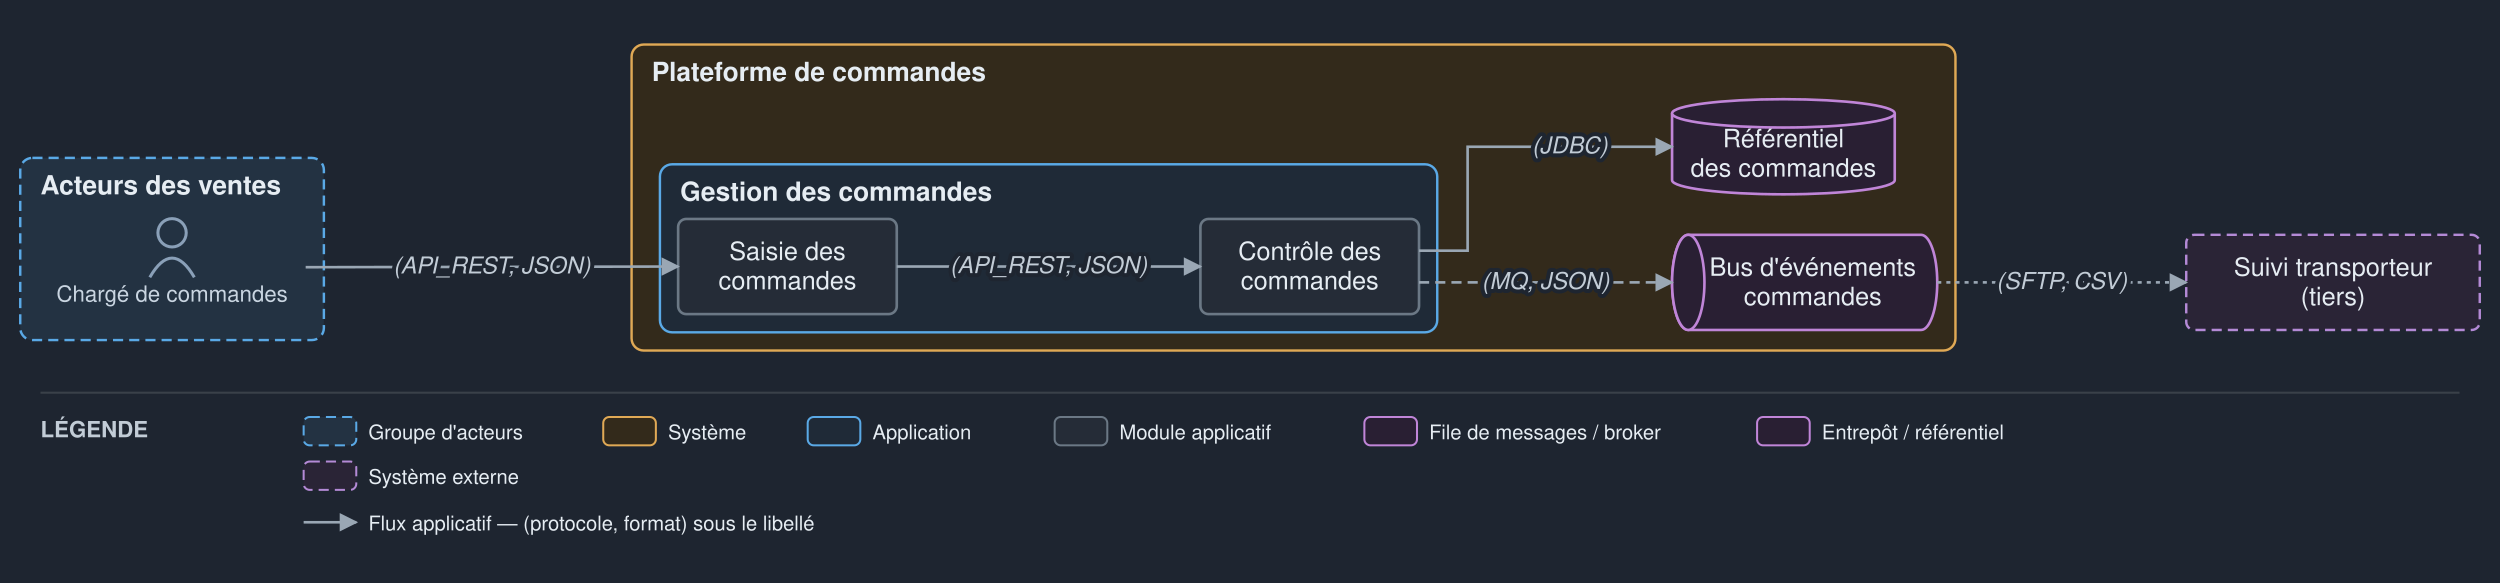
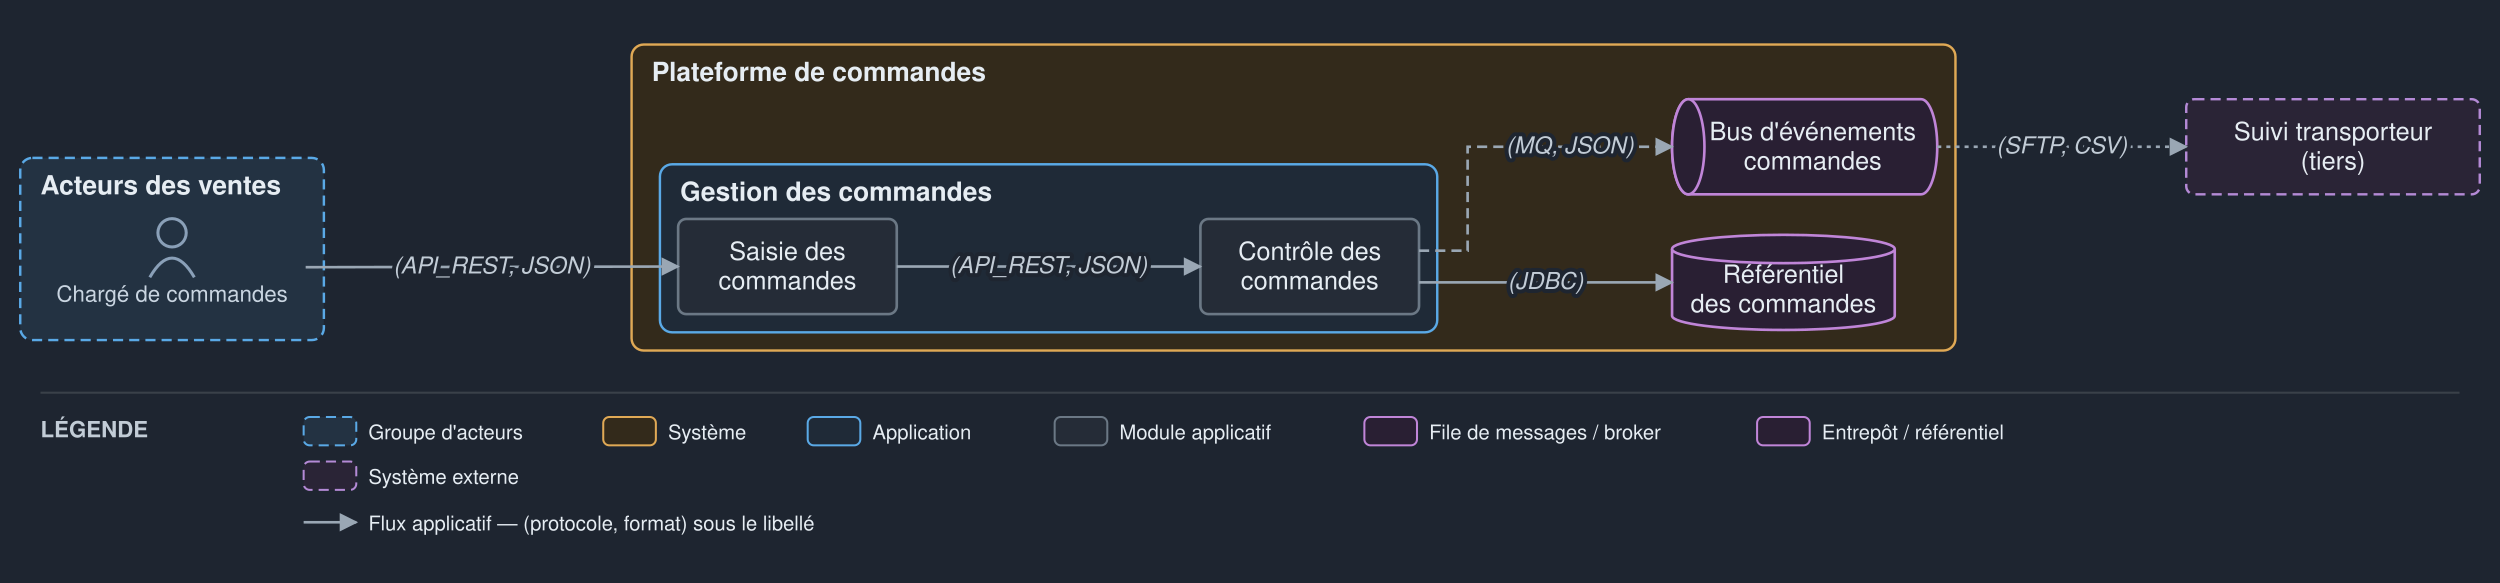
<svg xmlns="http://www.w3.org/2000/svg" viewBox="0 0 1235 288" font-family="Helvetica,Arial,sans-serif">
  <defs>
    <marker id="arr" viewBox="0 0 10 10" refX="9" refY="5" markerWidth="7" markerHeight="7" orient="auto-start-reverse">
      <path d="M0,0 L10,5 L0,10 z" fill="#9aa7b4" />
    </marker>
  </defs>
  <rect width="1235" height="288" fill="#1e2530" />
  <rect x="10" y="78" width="150" height="90" rx="6" fill="#233242" stroke="#5aa9e6" stroke-width="1.2" stroke-dasharray="5 3" />
  <text x="20" y="96" font-size="13" font-weight="bold" fill="#e6edf3">Acteurs des ventes</text>
  <rect x="312" y="22" width="654" height="151.167" rx="6" fill="#332a1b" stroke="#e0a955" stroke-width="1.2" />
  <text x="322" y="40" font-size="13" font-weight="bold" fill="#e6edf3">Plateforme de commandes</text>
  <rect x="326" y="81.167" width="384" height="83" rx="6" fill="#1f2a37" stroke="#5aa9e6" stroke-width="1.2" />
  <text x="336" y="99.167" font-size="13" font-weight="bold" fill="#e6edf3">Gestion des commandes</text>
  <circle cx="85" cy="115" r="7" fill="none" stroke="#8aa0b8" stroke-width="1.5" />
  <path d="M 74 137 q 11 -19 22 0" fill="none" stroke="#8aa0b8" stroke-width="1.5" />
  <text x="85" y="149" font-size="11" text-anchor="middle" fill="#c9d5e1">Chargé de commandes</text>
  <rect x="335" y="108.167" width="108" height="47" rx="4" fill="#252c37" stroke="#6b7885" stroke-width="1.3" />
  <text x="389" y="128.417" font-size="12.5" text-anchor="middle" fill="#e6edf3">Saisie des</text>
  <text x="389" y="142.917" font-size="12.5" text-anchor="middle" fill="#e6edf3">commandes</text>
  <rect x="593" y="108.167" width="108" height="47" rx="4" fill="#252c37" stroke="#6b7885" stroke-width="1.3" />
  <text x="647" y="128.417" font-size="12.5" text-anchor="middle" fill="#e6edf3">Contrôle des</text>
  <text x="647" y="142.917" font-size="12.5" text-anchor="middle" fill="#e6edf3">commandes</text>
-   <path d="M 834 116 h 115 a 8 23.5 0 0 1 0 47 h -115 a 8 23.5 0 0 1 0 -47" fill="#291f33" stroke="#c085d8" stroke-width="1.3" />
-   <ellipse cx="834" cy="139.5" rx="8" ry="23.5" fill="#291f33" stroke="#c085d8" stroke-width="1.3" />
-   <text x="895.5" y="136.25" font-size="12.5" text-anchor="middle" fill="#e6edf3">Bus d'événements</text>
-   <text x="895.5" y="150.75" font-size="12.5" text-anchor="middle" fill="#e6edf3">commandes</text>
-   <path d="M 826 56 v 33 a 55 7 0 0 0 110 0 v -33" fill="#291f33" stroke="#c085d8" stroke-width="1.3" />
-   <ellipse cx="881" cy="56" rx="55" ry="7" fill="#291f33" stroke="#c085d8" stroke-width="1.3" />
-   <text x="881" y="72.75" font-size="12.5" text-anchor="middle" fill="#e6edf3">Référentiel</text>
-   <text x="881" y="87.25" font-size="12.5" text-anchor="middle" fill="#e6edf3">des commandes</text>
-   <rect x="1080" y="116" width="145" height="47" rx="4" fill="#2a2436" stroke="#b48ad6" stroke-width="1.2" stroke-dasharray="5 3" />
-   <text x="1152.5" y="136.25" font-size="12.5" text-anchor="middle" fill="#e6edf3">Suivi transporteur</text>
-   <text x="1152.5" y="150.75" font-size="12.5" text-anchor="middle" fill="#e6edf3">(tiers)</text>
+   <path d="M 834 49 h 115 a 8 23.5 0 0 1 0 47 h -115 a 8 23.5 0 0 1 0 -47" fill="#291f33" stroke="#c085d8" stroke-width="1.3" />
+   <ellipse cx="834" cy="72.5" rx="8" ry="23.5" fill="#291f33" stroke="#c085d8" stroke-width="1.3" />
+   <text x="895.5" y="69.25" font-size="12.5" text-anchor="middle" fill="#e6edf3">Bus d'événements</text>
+   <text x="895.5" y="83.75" font-size="12.5" text-anchor="middle" fill="#e6edf3">commandes</text>
+   <path d="M 826 123 v 33 a 55 7 0 0 0 110 0 v -33" fill="#291f33" stroke="#c085d8" stroke-width="1.3" />
+   <ellipse cx="881" cy="123" rx="55" ry="7" fill="#291f33" stroke="#c085d8" stroke-width="1.3" />
+   <text x="881" y="139.75" font-size="12.5" text-anchor="middle" fill="#e6edf3">Référentiel</text>
+   <text x="881" y="154.25" font-size="12.5" text-anchor="middle" fill="#e6edf3">des commandes</text>
+   <rect x="1080" y="49" width="145" height="47" rx="4" fill="#2a2436" stroke="#b48ad6" stroke-width="1.2" stroke-dasharray="5 3" />
+   <text x="1152.5" y="69.25" font-size="12.5" text-anchor="middle" fill="#e6edf3">Suivi transporteur</text>
+   <text x="1152.5" y="83.75" font-size="12.5" text-anchor="middle" fill="#e6edf3">(tiers)</text>
  <path d="M 151 132 L 335 131.667" fill="none" stroke="#9aa7b4" stroke-width="1.3" marker-end="url(#arr)" />
  <path d="M 443 131.667 L 593 131.667" fill="none" stroke="#9aa7b4" stroke-width="1.3" marker-end="url(#arr)" />
-   <path d="M 701 123.833 L 725 123.833 L 725 72.5 L 826 72.5" fill="none" stroke="#9aa7b4" stroke-width="1.3" marker-end="url(#arr)" />
-   <path d="M 701 139.5 L 826 139.5" fill="none" stroke="#9aa7b4" stroke-width="1.3" stroke-dasharray="5 3" marker-end="url(#arr)" />
-   <path d="M 957 139.5 L 1080 139.5" fill="none" stroke="#9aa7b4" stroke-width="1.3" stroke-dasharray="2 2.5" marker-end="url(#arr)" />
+   <path d="M 701 139.5 L 826 139.5" fill="none" stroke="#9aa7b4" stroke-width="1.3" marker-end="url(#arr)" />
+   <path d="M 701 123.833 L 725 123.833 L 725 72.5 L 826 72.5" fill="none" stroke="#9aa7b4" stroke-width="1.3" stroke-dasharray="5 3" marker-end="url(#arr)" />
+   <path d="M 957 72.5 L 1080 72.5" fill="none" stroke="#9aa7b4" stroke-width="1.3" stroke-dasharray="2 2.5" marker-end="url(#arr)" />
  <text x="243" y="135.083" font-size="11.5" text-anchor="middle" fill="#c2ccd6" font-style="italic" stroke="#1e2530" stroke-width="4" paint-order="stroke" stroke-linejoin="round">(API_REST, JSON)</text>
  <text x="518" y="134.917" font-size="11.5" text-anchor="middle" fill="#c2ccd6" font-style="italic" stroke="#1e2530" stroke-width="4" paint-order="stroke" stroke-linejoin="round">(API_REST, JSON)</text>
-   <text x="775.5" y="75.75" font-size="11.5" text-anchor="middle" fill="#c2ccd6" font-style="italic" stroke="#1e2530" stroke-width="4" paint-order="stroke" stroke-linejoin="round">(JDBC)</text>
-   <text x="763.5" y="142.75" font-size="11.5" text-anchor="middle" fill="#c2ccd6" font-style="italic" stroke="#1e2530" stroke-width="4" paint-order="stroke" stroke-linejoin="round">(MQ, JSON)</text>
-   <text x="1018.5" y="142.75" font-size="11.5" text-anchor="middle" fill="#c2ccd6" font-style="italic" stroke="#1e2530" stroke-width="4" paint-order="stroke" stroke-linejoin="round">(SFTP, CSV)</text>
+   <text x="763.5" y="142.75" font-size="11.5" text-anchor="middle" fill="#c2ccd6" font-style="italic" stroke="#1e2530" stroke-width="4" paint-order="stroke" stroke-linejoin="round">(JDBC)</text>
+   <text x="775.5" y="75.75" font-size="11.5" text-anchor="middle" fill="#c2ccd6" font-style="italic" stroke="#1e2530" stroke-width="4" paint-order="stroke" stroke-linejoin="round">(MQ, JSON)</text>
+   <text x="1018.5" y="75.75" font-size="11.5" text-anchor="middle" fill="#c2ccd6" font-style="italic" stroke="#1e2530" stroke-width="4" paint-order="stroke" stroke-linejoin="round">(SFTP, CSV)</text>
  <line x1="20" y1="194" x2="1215" y2="194" stroke="#3a4149" stroke-width="1" />
  <text x="20" y="216" font-size="11" font-weight="bold" fill="#c2ccd6">LÉGENDE</text>
  <rect x="150" y="206" width="26" height="14" rx="3" fill="#233242" stroke="#5aa9e6" stroke-dasharray="5 3" />
  <text x="182" y="217" font-size="10" fill="#e6edf3">Groupe d'acteurs</text>
  <rect x="298" y="206" width="26" height="14" rx="3" fill="#332a1b" stroke="#e0a955" />
  <text x="330" y="217" font-size="10" fill="#e6edf3">Système</text>
  <rect x="399" y="206" width="26" height="14" rx="3" fill="#1f2a37" stroke="#5aa9e6" />
  <text x="431" y="217" font-size="10" fill="#e6edf3">Application</text>
  <rect x="521" y="206" width="26" height="14" rx="3" fill="#252c37" stroke="#6b7885" />
  <text x="553" y="217" font-size="10" fill="#e6edf3">Module applicatif</text>
  <rect x="674" y="206" width="26" height="14" rx="3" fill="#291f33" stroke="#c085d8" />
  <text x="706" y="217" font-size="10" fill="#e6edf3">File de messages / broker</text>
  <rect x="868" y="206" width="26" height="14" rx="3" fill="#291f33" stroke="#c085d8" />
  <text x="900" y="217" font-size="10" fill="#e6edf3">Entrepôt / référentiel</text>
  <rect x="150" y="228" width="26" height="14" rx="3" fill="#2a2436" stroke="#b48ad6" stroke-dasharray="5 3" />
  <text x="182" y="239" font-size="10" fill="#e6edf3">Système externe</text>
  <line x1="150" y1="258" x2="176" y2="258" stroke="#9aa7b4" stroke-width="1.3" marker-end="url(#arr)" />
  <text x="182" y="262" font-size="10" fill="#e6edf3">Flux applicatif — (protocole, format) sous le libellé</text>
</svg>
